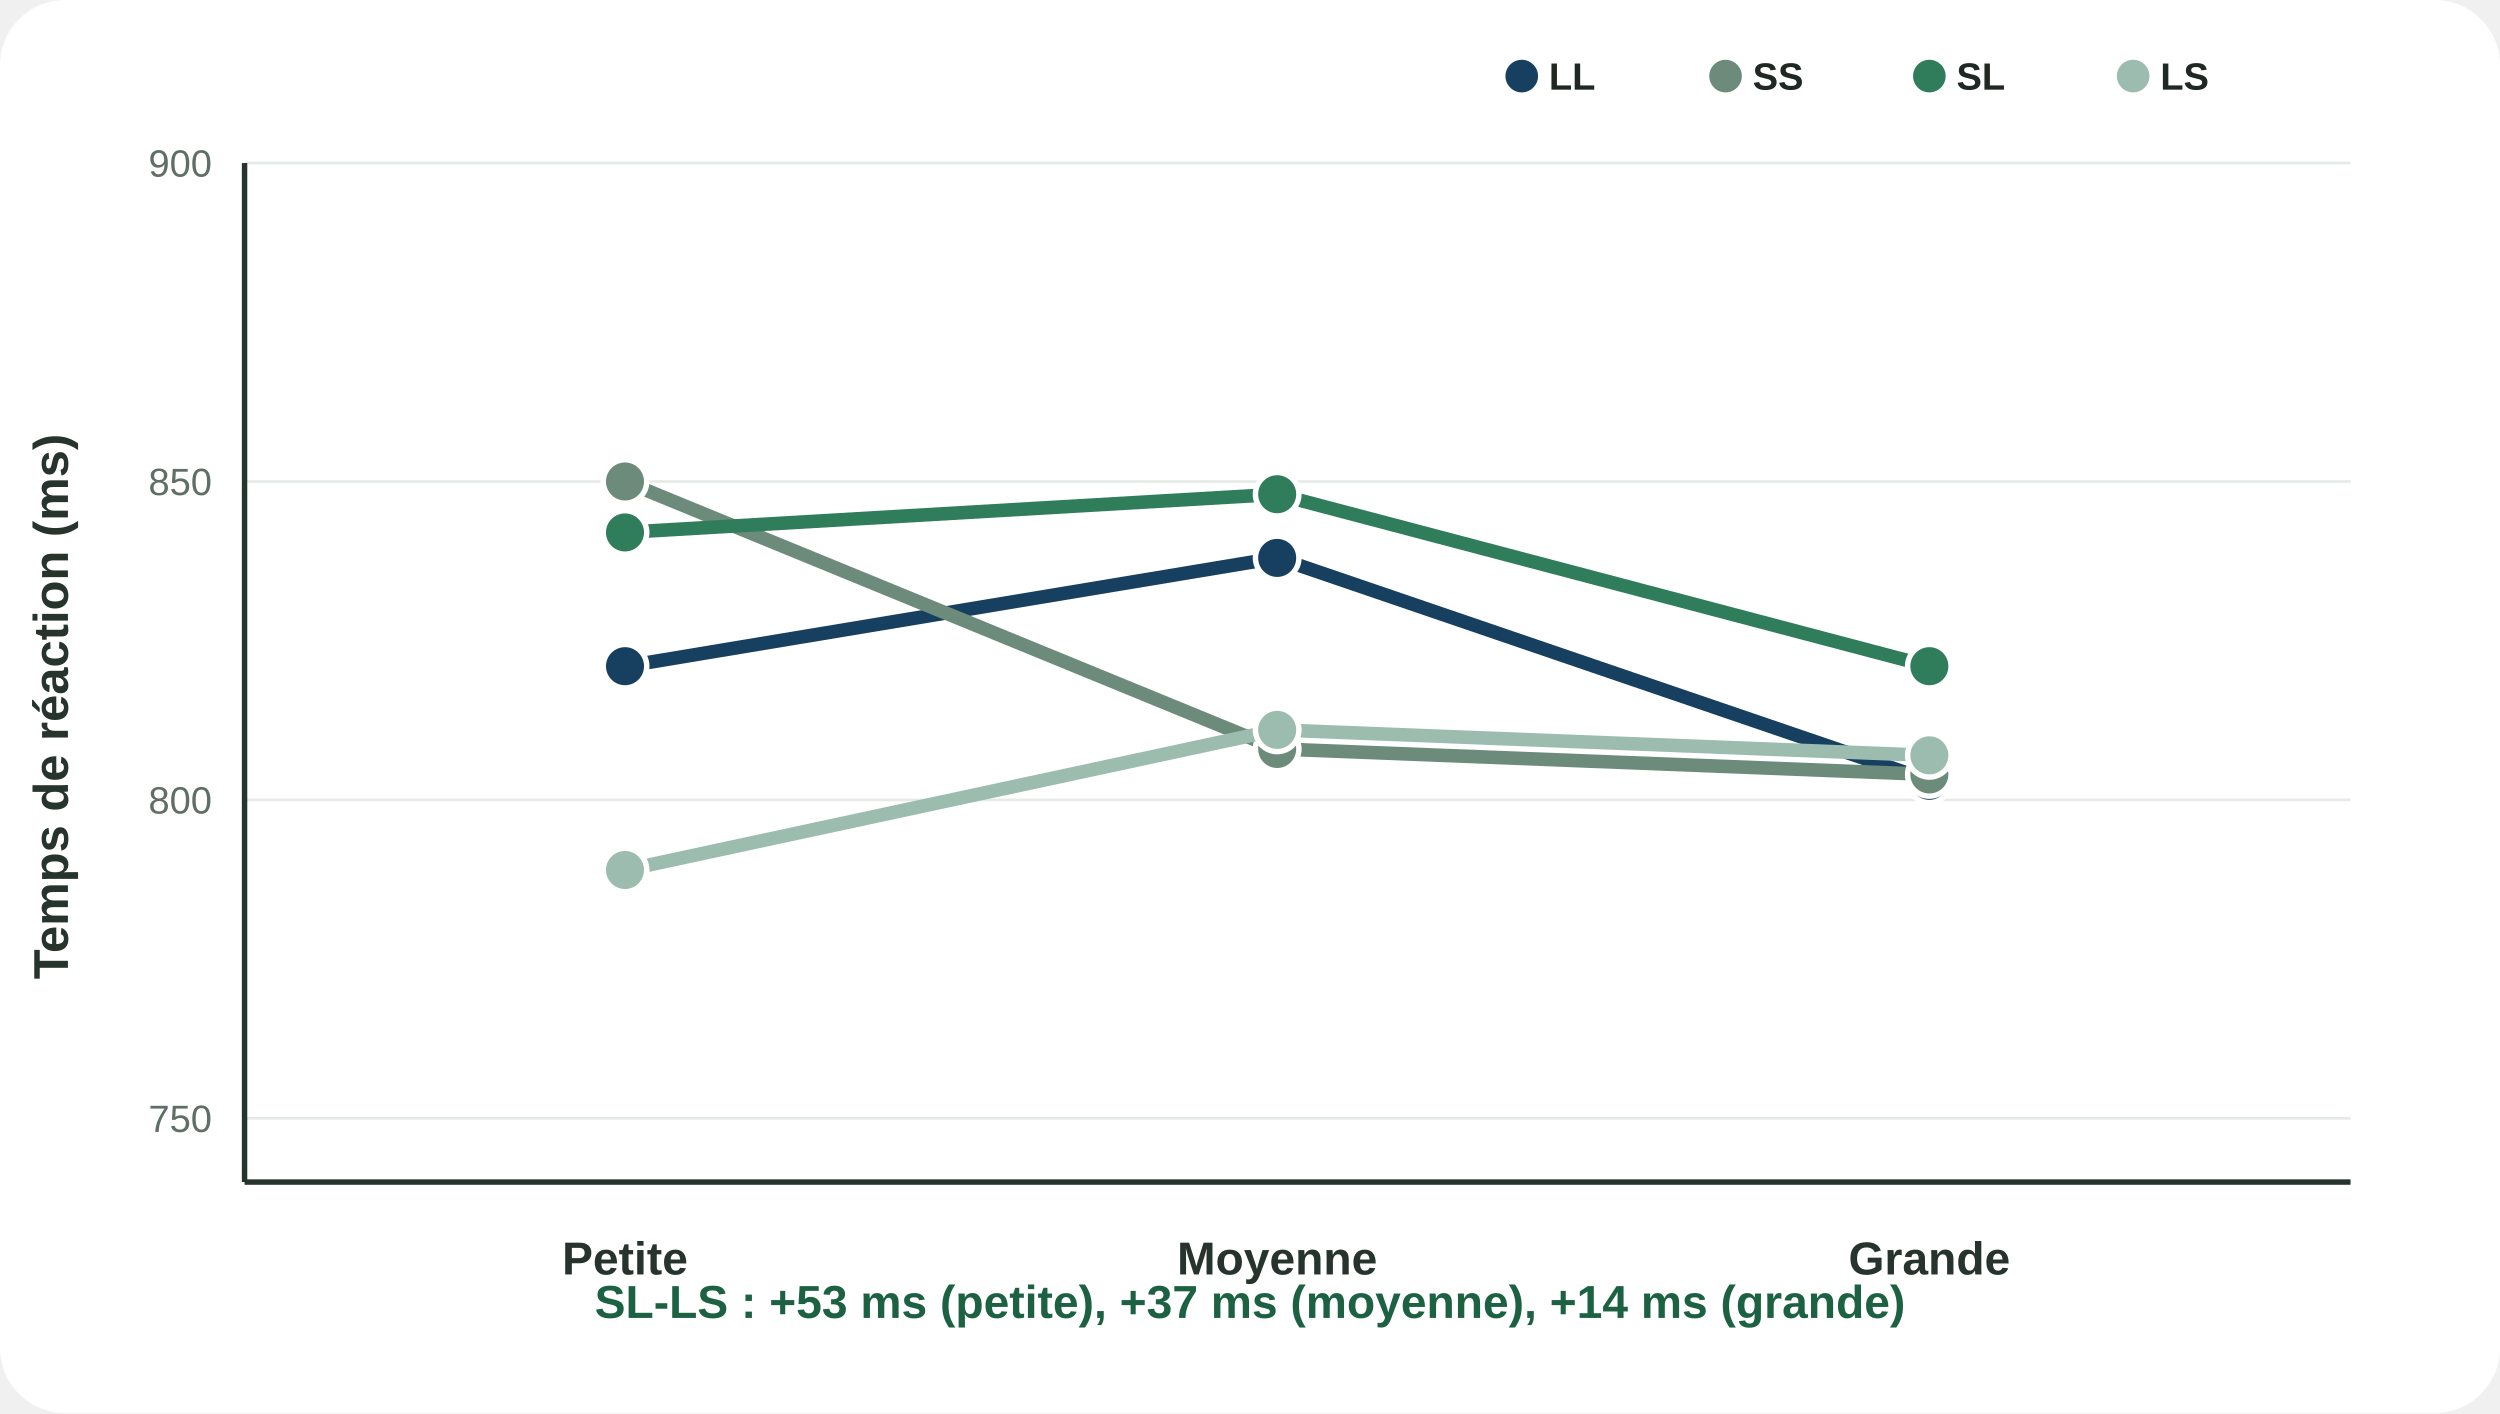
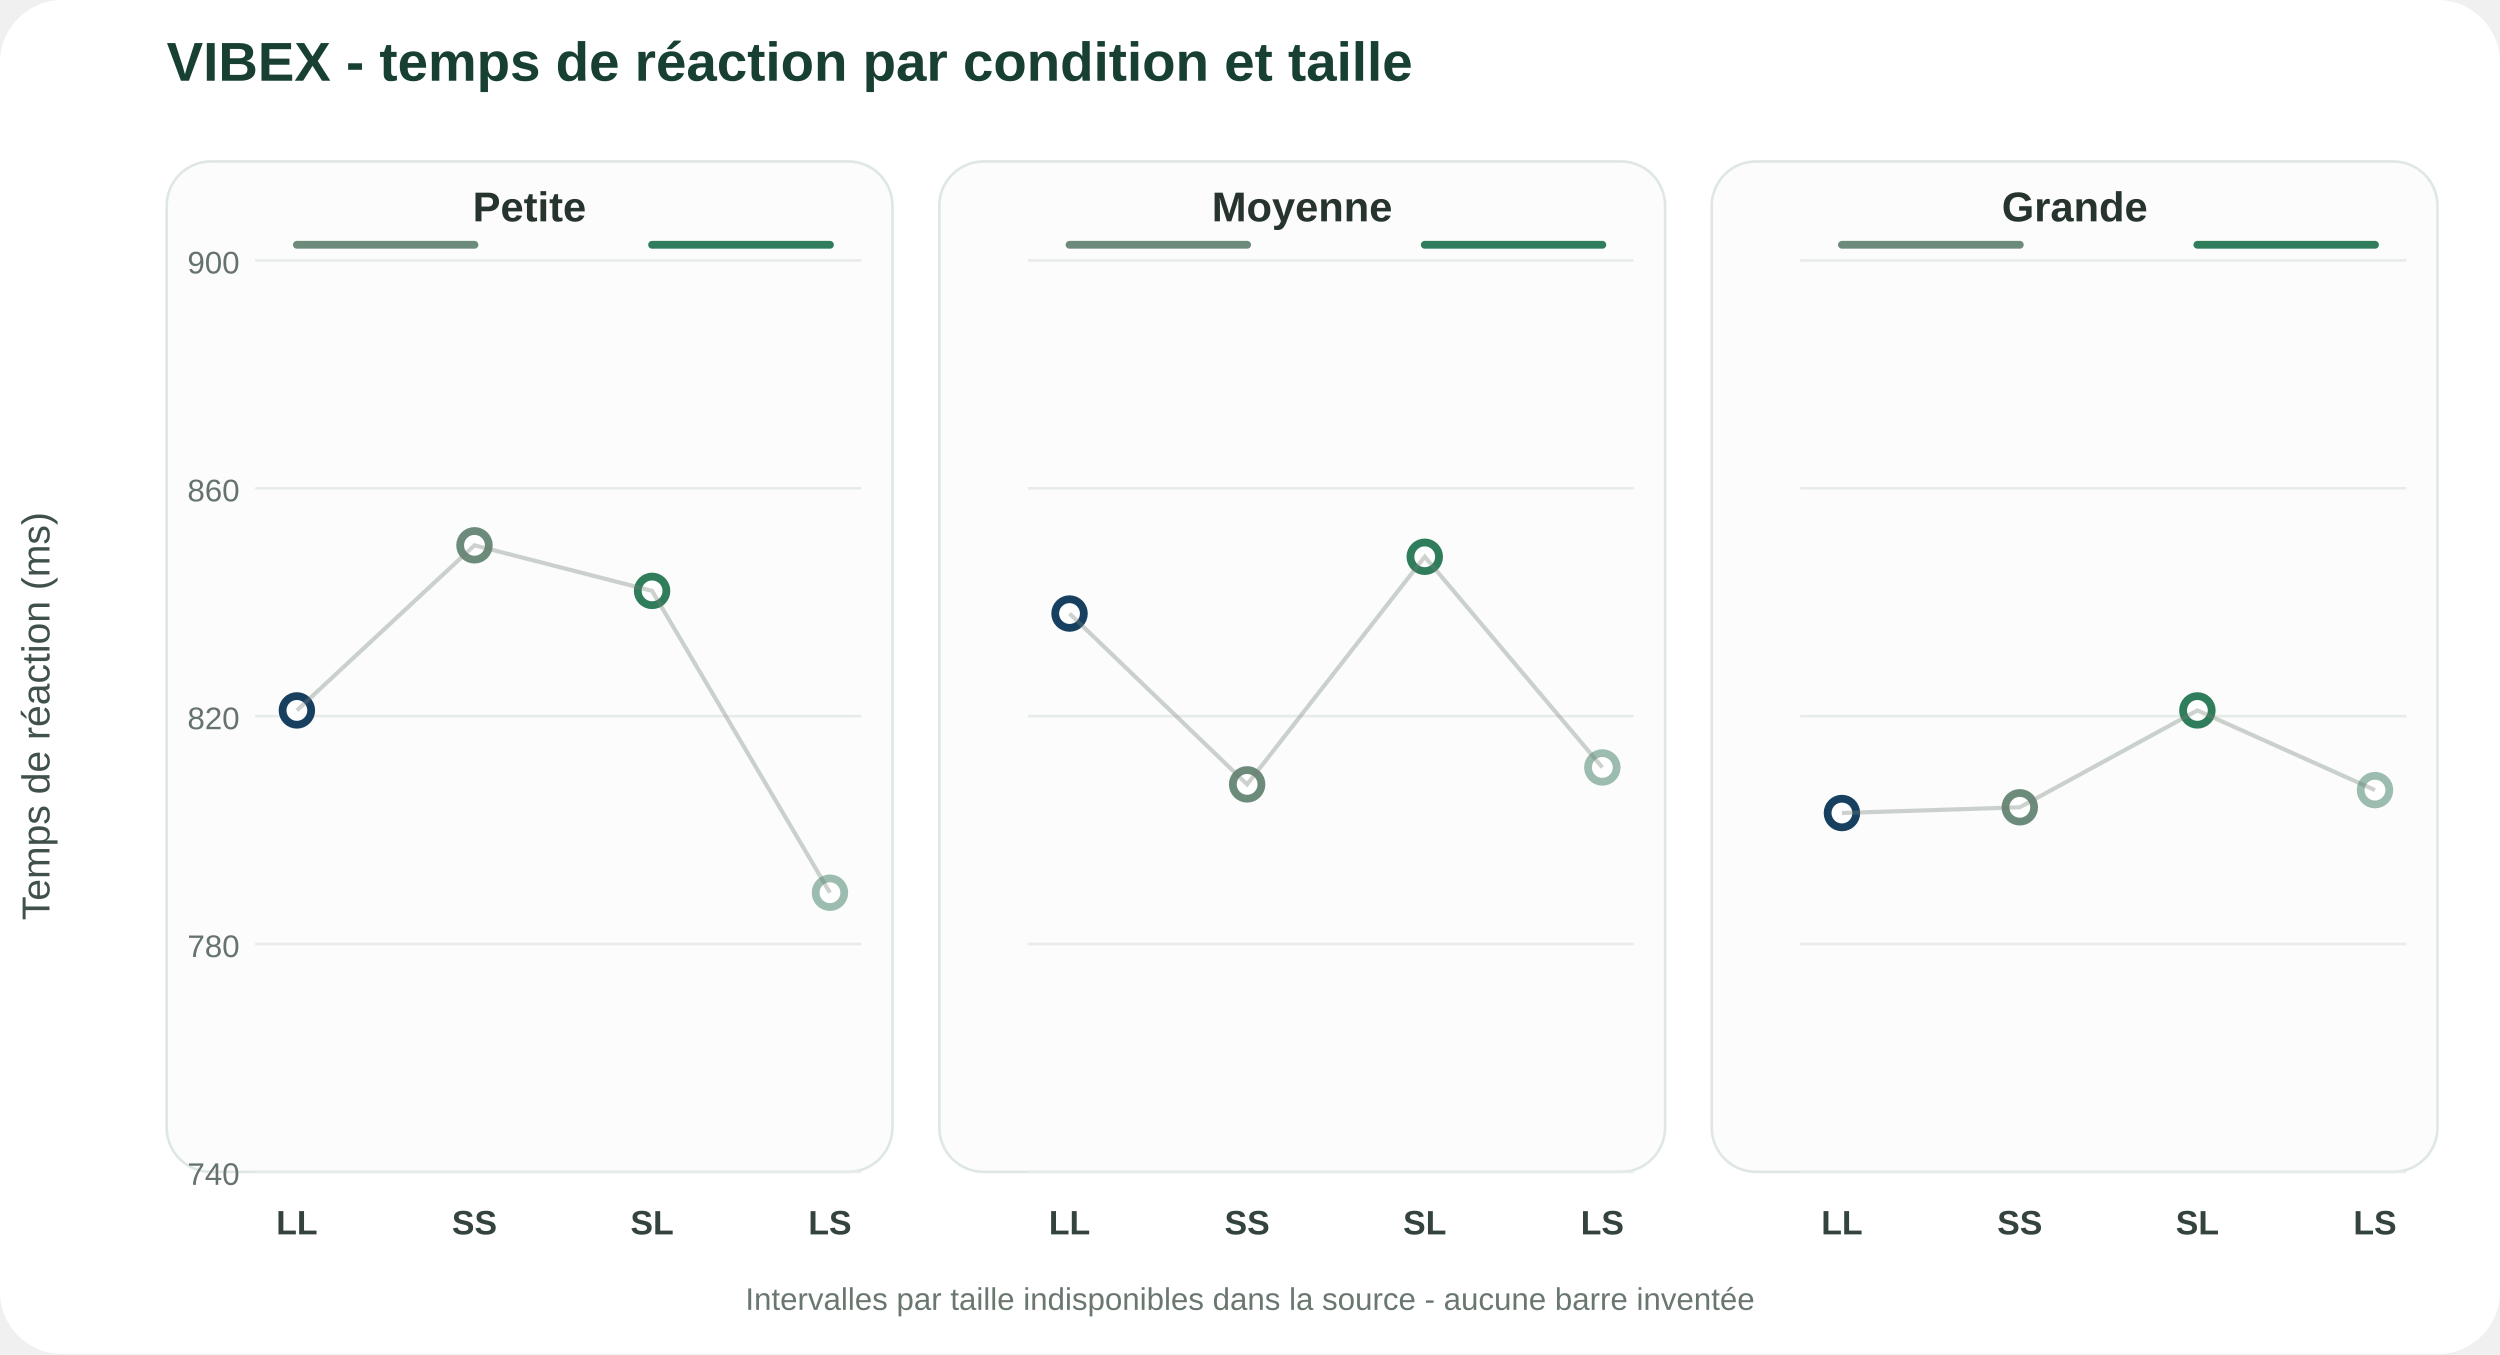
- <svg xmlns="http://www.w3.org/2000/svg" viewBox="0 0 920 520">
+ <svg xmlns="http://www.w3.org/2000/svg" viewBox="0 0 960 520">
  <rect width="100%" height="100%" rx="24" fill="#fff" />
-   <line x1="90" y1="411.562" x2="865" y2="411.562" stroke="#e6ebe8" />
-   <text x="78" y="416.562" font-family="Arial,Helvetica,sans-serif" font-size="14" font-weight="500" text-anchor="end" fill="#5f6f65">750</text>
-   <line x1="90" y1="294.375" x2="865" y2="294.375" stroke="#e6ebe8" />
-   <text x="78" y="299.375" font-family="Arial,Helvetica,sans-serif" font-size="14" font-weight="500" text-anchor="end" fill="#5f6f65">800</text>
-   <line x1="90" y1="177.188" x2="865" y2="177.188" stroke="#e6ebe8" />
-   <text x="78" y="182.188" font-family="Arial,Helvetica,sans-serif" font-size="14" font-weight="500" text-anchor="end" fill="#5f6f65">850</text>
-   <line x1="90" y1="60.0" x2="865" y2="60.0" stroke="#e6ebe8" />
-   <text x="78" y="65.0" font-family="Arial,Helvetica,sans-serif" font-size="14" font-weight="500" text-anchor="end" fill="#5f6f65">900</text>
-   <polyline points="230,245.2 470,205.3 710,287.3" fill="none" stroke="#173f5f" stroke-width="5" stroke-linejoin="round" />
-   <circle cx="230" cy="245.156" r="8" fill="#173f5f" stroke="#fff" stroke-width="2" />
-   <circle cx="470" cy="205.312" r="8" fill="#173f5f" stroke="#fff" stroke-width="2" />
-   <circle cx="710" cy="287.344" r="8" fill="#173f5f" stroke="#fff" stroke-width="2" />
-   <polyline points="230,177.2 470,275.6 710,285.0" fill="none" stroke="#6d8b7a" stroke-width="5" stroke-linejoin="round" />
-   <circle cx="230" cy="177.188" r="8" fill="#6d8b7a" stroke="#fff" stroke-width="2" />
-   <circle cx="470" cy="275.625" r="8" fill="#6d8b7a" stroke="#fff" stroke-width="2" />
-   <circle cx="710" cy="285.0" r="8" fill="#6d8b7a" stroke="#fff" stroke-width="2" />
-   <polyline points="230,195.9 470,181.9 710,245.2" fill="none" stroke="#2f7d5a" stroke-width="5" stroke-linejoin="round" />
-   <circle cx="230" cy="195.938" r="8" fill="#2f7d5a" stroke="#fff" stroke-width="2" />
-   <circle cx="470" cy="181.875" r="8" fill="#2f7d5a" stroke="#fff" stroke-width="2" />
-   <circle cx="710" cy="245.156" r="8" fill="#2f7d5a" stroke="#fff" stroke-width="2" />
-   <polyline points="230,320.2 470,268.6 710,278.0" fill="none" stroke="#9bbcaf" stroke-width="5" stroke-linejoin="round" />
-   <circle cx="230" cy="320.156" r="8" fill="#9bbcaf" stroke="#fff" stroke-width="2" />
-   <circle cx="470" cy="268.594" r="8" fill="#9bbcaf" stroke="#fff" stroke-width="2" />
-   <circle cx="710" cy="277.969" r="8" fill="#9bbcaf" stroke="#fff" stroke-width="2" />
-   <text x="230" y="469" font-family="Arial,Helvetica,sans-serif" font-size="17" font-weight="800" text-anchor="middle" fill="#26342d">Petite</text>
-   <text x="470" y="469" font-family="Arial,Helvetica,sans-serif" font-size="17" font-weight="800" text-anchor="middle" fill="#26342d">Moyenne</text>
-   <text x="710" y="469" font-family="Arial,Helvetica,sans-serif" font-size="17" font-weight="800" text-anchor="middle" fill="#26342d">Grande</text>
-   <line x1="90" y1="435" x2="865" y2="435" stroke="#26342d" stroke-width="2" />
-   <line x1="90" y1="60" x2="90" y2="435" stroke="#26342d" stroke-width="2" />
-   <text x="25" y="260.0" transform="rotate(-90 25 260.0)" font-family="Arial,Helvetica,sans-serif" font-size="18" font-weight="700" text-anchor="middle" fill="#26342d">Temps de réaction (ms)</text>
-   <circle cx="560" cy="28" r="6" fill="#173f5f" />
-   <text x="570" y="33" font-family="Arial,Helvetica,sans-serif" font-size="14" font-weight="700" text-anchor="start" fill="#202823">LL</text>
-   <circle cx="635" cy="28" r="6" fill="#6d8b7a" />
-   <text x="645" y="33" font-family="Arial,Helvetica,sans-serif" font-size="14" font-weight="700" text-anchor="start" fill="#202823">SS</text>
-   <circle cx="710" cy="28" r="6" fill="#2f7d5a" />
-   <text x="720" y="33" font-family="Arial,Helvetica,sans-serif" font-size="14" font-weight="700" text-anchor="start" fill="#202823">SL</text>
-   <circle cx="785" cy="28" r="6" fill="#9bbcaf" />
-   <text x="795" y="33" font-family="Arial,Helvetica,sans-serif" font-size="14" font-weight="700" text-anchor="start" fill="#202823">LS</text>
-   <text x="460" y="485" font-family="Arial,Helvetica,sans-serif" font-size="17" font-weight="800" text-anchor="middle" fill="#1d6143">SL-LS : +53 ms (petite), +37 ms (moyenne), +14 ms (grande)</text>
+   <text x="64" y="31" font-family="Arial,Helvetica,sans-serif" font-size="21" font-weight="700" fill="#173f32">VIBEX - temps de réaction par condition et taille</text>
+   <rect x="64.0" y="62.0" width="278.7" height="388.0" rx="17" fill="#fbfcfb" stroke="#dfe7e3" />
+   <text x="203.3" y="85" text-anchor="middle" font-family="Arial,Helvetica,sans-serif" font-size="16" font-weight="800" fill="#26342d">Petite</text>
+   <line x1="98.0" y1="450.0" x2="330.7" y2="450.0" stroke="#e7ece9" />
+   <text x="92.0" y="455.0" text-anchor="end" font-family="Arial,Helvetica,sans-serif" font-size="12" fill="#65736c">740</text>
+   <line x1="98.0" y1="362.5" x2="330.7" y2="362.5" stroke="#e7ece9" />
+   <text x="92.0" y="367.5" text-anchor="end" font-family="Arial,Helvetica,sans-serif" font-size="12" fill="#65736c">780</text>
+   <line x1="98.0" y1="275.0" x2="330.7" y2="275.0" stroke="#e7ece9" />
+   <text x="92.0" y="280.0" text-anchor="end" font-family="Arial,Helvetica,sans-serif" font-size="12" fill="#65736c">820</text>
+   <line x1="98.0" y1="187.5" x2="330.7" y2="187.5" stroke="#e7ece9" />
+   <text x="92.0" y="192.5" text-anchor="end" font-family="Arial,Helvetica,sans-serif" font-size="12" fill="#65736c">860</text>
+   <line x1="98.0" y1="100.0" x2="330.7" y2="100.0" stroke="#e7ece9" />
+   <text x="92.0" y="105.0" text-anchor="end" font-family="Arial,Helvetica,sans-serif" font-size="12" fill="#65736c">900</text>
+   <circle cx="114.0" cy="272.8" r="5.5" fill="#fff" stroke="#173f5f" stroke-width="3" />
+   <text x="114.0" y="474" text-anchor="middle" font-family="Arial,Helvetica,sans-serif" font-size="13" font-weight="700" fill="#34443c">LL</text>
+   <circle cx="182.2" cy="209.4" r="5.5" fill="#fff" stroke="#6d8b7a" stroke-width="3" />
+   <text x="182.2" y="474" text-anchor="middle" font-family="Arial,Helvetica,sans-serif" font-size="13" font-weight="700" fill="#34443c">SS</text>
+   <circle cx="250.4" cy="226.9" r="5.5" fill="#fff" stroke="#2f7d5a" stroke-width="3" />
+   <text x="250.4" y="474" text-anchor="middle" font-family="Arial,Helvetica,sans-serif" font-size="13" font-weight="700" fill="#34443c">SL</text>
+   <circle cx="318.7" cy="342.8" r="5.5" fill="#fff" stroke="#9bbcaf" stroke-width="3" />
+   <text x="318.7" y="474" text-anchor="middle" font-family="Arial,Helvetica,sans-serif" font-size="13" font-weight="700" fill="#34443c">LS</text>
+   <polyline points="114.0,272.8 182.2,209.4 250.4,226.9 318.7,342.8" fill="none" stroke="#6f7d76" stroke-width="1.6" opacity=".35" />
+   <line x1="114.0" y1="94.0" x2="182.2" y2="94.0" stroke="#6d8b7a" stroke-width="3" stroke-linecap="round" />
+   <line x1="250.4" y1="94.0" x2="318.7" y2="94.0" stroke="#2f7d5a" stroke-width="3" stroke-linecap="round" />
+   <rect x="360.7" y="62.0" width="278.7" height="388.0" rx="17" fill="#fbfcfb" stroke="#dfe7e3" />
+   <text x="500.0" y="85" text-anchor="middle" font-family="Arial,Helvetica,sans-serif" font-size="16" font-weight="800" fill="#26342d">Moyenne</text>
+   <line x1="394.7" y1="450.0" x2="627.3" y2="450.0" stroke="#e7ece9" />
+   <line x1="394.7" y1="362.5" x2="627.3" y2="362.5" stroke="#e7ece9" />
+   <line x1="394.7" y1="275.0" x2="627.3" y2="275.0" stroke="#e7ece9" />
+   <line x1="394.7" y1="187.5" x2="627.3" y2="187.5" stroke="#e7ece9" />
+   <line x1="394.7" y1="100.0" x2="627.3" y2="100.0" stroke="#e7ece9" />
+   <circle cx="410.7" cy="235.6" r="5.5" fill="#fff" stroke="#173f5f" stroke-width="3" />
+   <text x="410.7" y="474" text-anchor="middle" font-family="Arial,Helvetica,sans-serif" font-size="13" font-weight="700" fill="#34443c">LL</text>
+   <circle cx="478.9" cy="301.2" r="5.5" fill="#fff" stroke="#6d8b7a" stroke-width="3" />
+   <text x="478.9" y="474" text-anchor="middle" font-family="Arial,Helvetica,sans-serif" font-size="13" font-weight="700" fill="#34443c">SS</text>
+   <circle cx="547.1" cy="213.8" r="5.5" fill="#fff" stroke="#2f7d5a" stroke-width="3" />
+   <text x="547.1" y="474" text-anchor="middle" font-family="Arial,Helvetica,sans-serif" font-size="13" font-weight="700" fill="#34443c">SL</text>
+   <circle cx="615.3" cy="294.7" r="5.5" fill="#fff" stroke="#9bbcaf" stroke-width="3" />
+   <text x="615.3" y="474" text-anchor="middle" font-family="Arial,Helvetica,sans-serif" font-size="13" font-weight="700" fill="#34443c">LS</text>
+   <polyline points="410.7,235.6 478.9,301.2 547.1,213.8 615.3,294.7" fill="none" stroke="#6f7d76" stroke-width="1.6" opacity=".35" />
+   <line x1="410.7" y1="94.0" x2="478.9" y2="94.0" stroke="#6d8b7a" stroke-width="3" stroke-linecap="round" />
+   <line x1="547.1" y1="94.0" x2="615.3" y2="94.0" stroke="#2f7d5a" stroke-width="3" stroke-linecap="round" />
+   <rect x="657.3" y="62.0" width="278.7" height="388.0" rx="17" fill="#fbfcfb" stroke="#dfe7e3" />
+   <text x="796.7" y="85" text-anchor="middle" font-family="Arial,Helvetica,sans-serif" font-size="16" font-weight="800" fill="#26342d">Grande</text>
+   <line x1="691.3" y1="450.0" x2="924.0" y2="450.0" stroke="#e7ece9" />
+   <line x1="691.3" y1="362.5" x2="924.0" y2="362.5" stroke="#e7ece9" />
+   <line x1="691.3" y1="275.0" x2="924.0" y2="275.0" stroke="#e7ece9" />
+   <line x1="691.3" y1="187.5" x2="924.0" y2="187.5" stroke="#e7ece9" />
+   <line x1="691.3" y1="100.0" x2="924.0" y2="100.0" stroke="#e7ece9" />
+   <circle cx="707.3" cy="312.2" r="5.5" fill="#fff" stroke="#173f5f" stroke-width="3" />
+   <text x="707.3" y="474" text-anchor="middle" font-family="Arial,Helvetica,sans-serif" font-size="13" font-weight="700" fill="#34443c">LL</text>
+   <circle cx="775.6" cy="310.0" r="5.5" fill="#fff" stroke="#6d8b7a" stroke-width="3" />
+   <text x="775.6" y="474" text-anchor="middle" font-family="Arial,Helvetica,sans-serif" font-size="13" font-weight="700" fill="#34443c">SS</text>
+   <circle cx="843.8" cy="272.8" r="5.5" fill="#fff" stroke="#2f7d5a" stroke-width="3" />
+   <text x="843.8" y="474" text-anchor="middle" font-family="Arial,Helvetica,sans-serif" font-size="13" font-weight="700" fill="#34443c">SL</text>
+   <circle cx="912.0" cy="303.4" r="5.5" fill="#fff" stroke="#9bbcaf" stroke-width="3" />
+   <text x="912.0" y="474" text-anchor="middle" font-family="Arial,Helvetica,sans-serif" font-size="13" font-weight="700" fill="#34443c">LS</text>
+   <polyline points="707.3,312.2 775.6,310.0 843.8,272.8 912.0,303.4" fill="none" stroke="#6f7d76" stroke-width="1.6" opacity=".35" />
+   <line x1="707.3" y1="94.0" x2="775.6" y2="94.0" stroke="#6d8b7a" stroke-width="3" stroke-linecap="round" />
+   <line x1="843.8" y1="94.0" x2="912.0" y2="94.0" stroke="#2f7d5a" stroke-width="3" stroke-linecap="round" />
+   <text x="19" y="275.0" transform="rotate(-90 19 275.0)" text-anchor="middle" font-family="Arial,Helvetica,sans-serif" font-size="15" fill="#405149">Temps de réaction (ms)</text>
+   <text x="480.0" y="503" text-anchor="middle" font-family="Arial,Helvetica,sans-serif" font-size="12" fill="#69776f">Intervalles par taille indisponibles dans la source - aucune barre inventée</text>
</svg>
